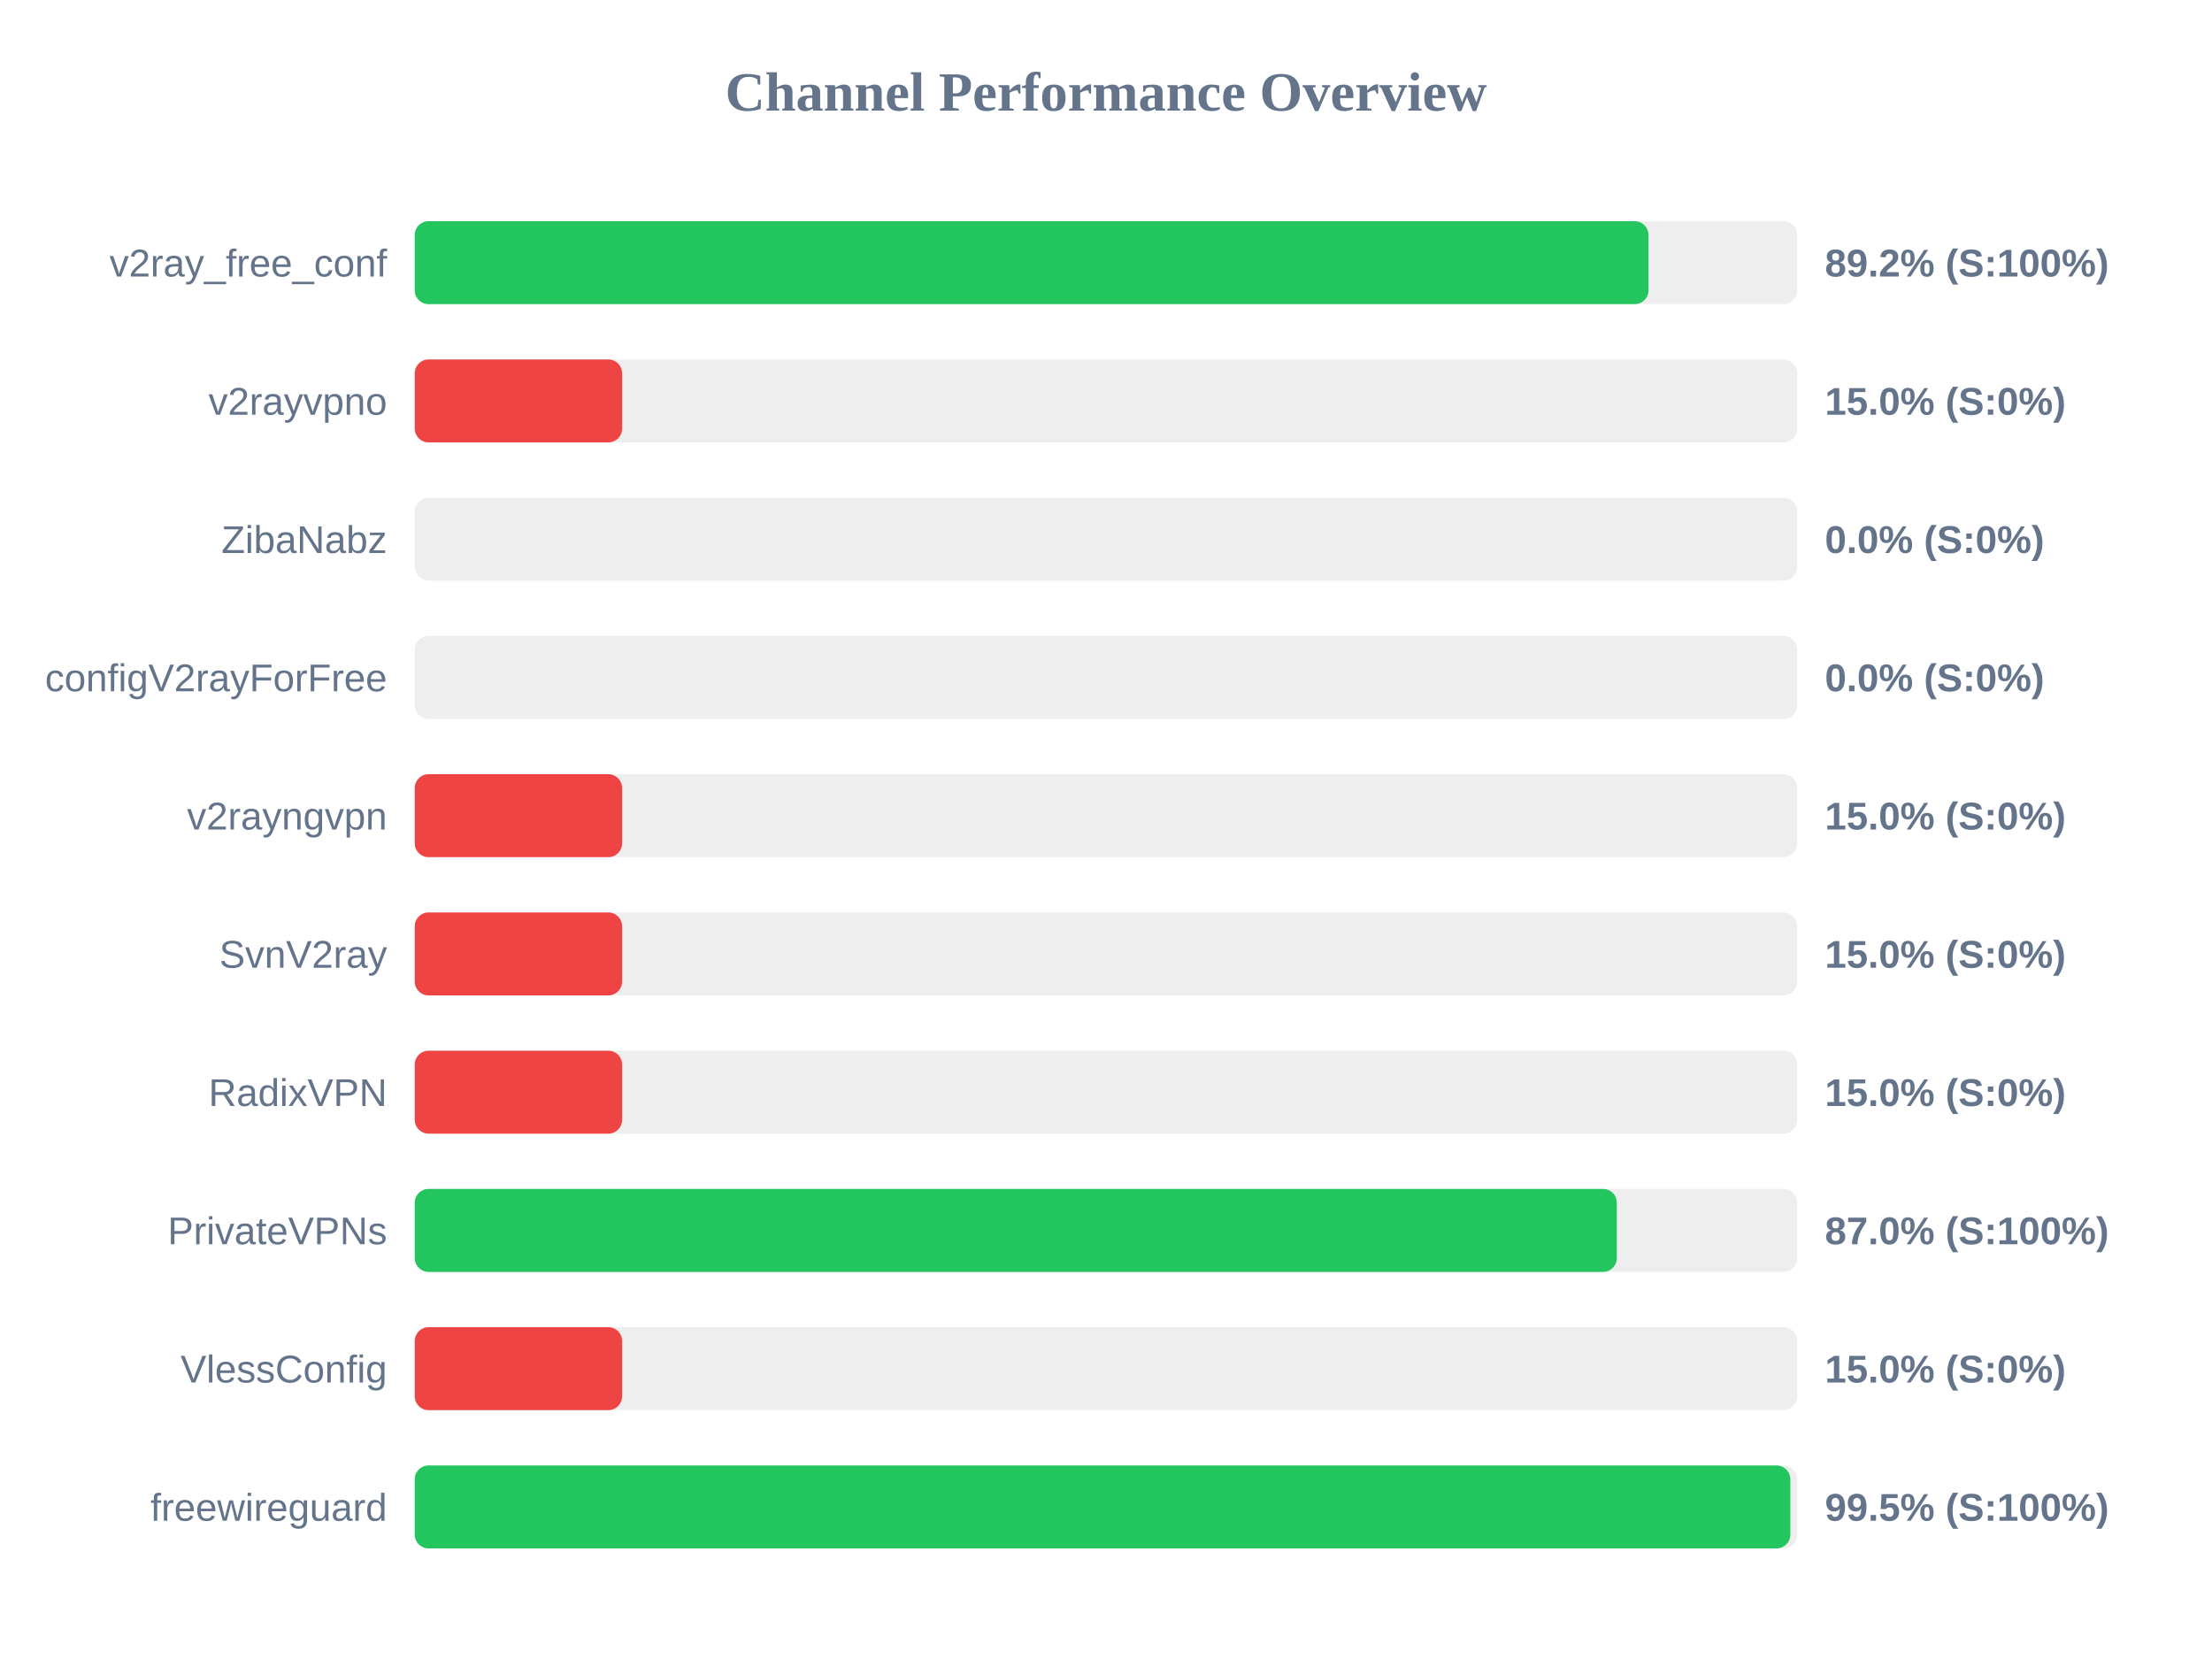
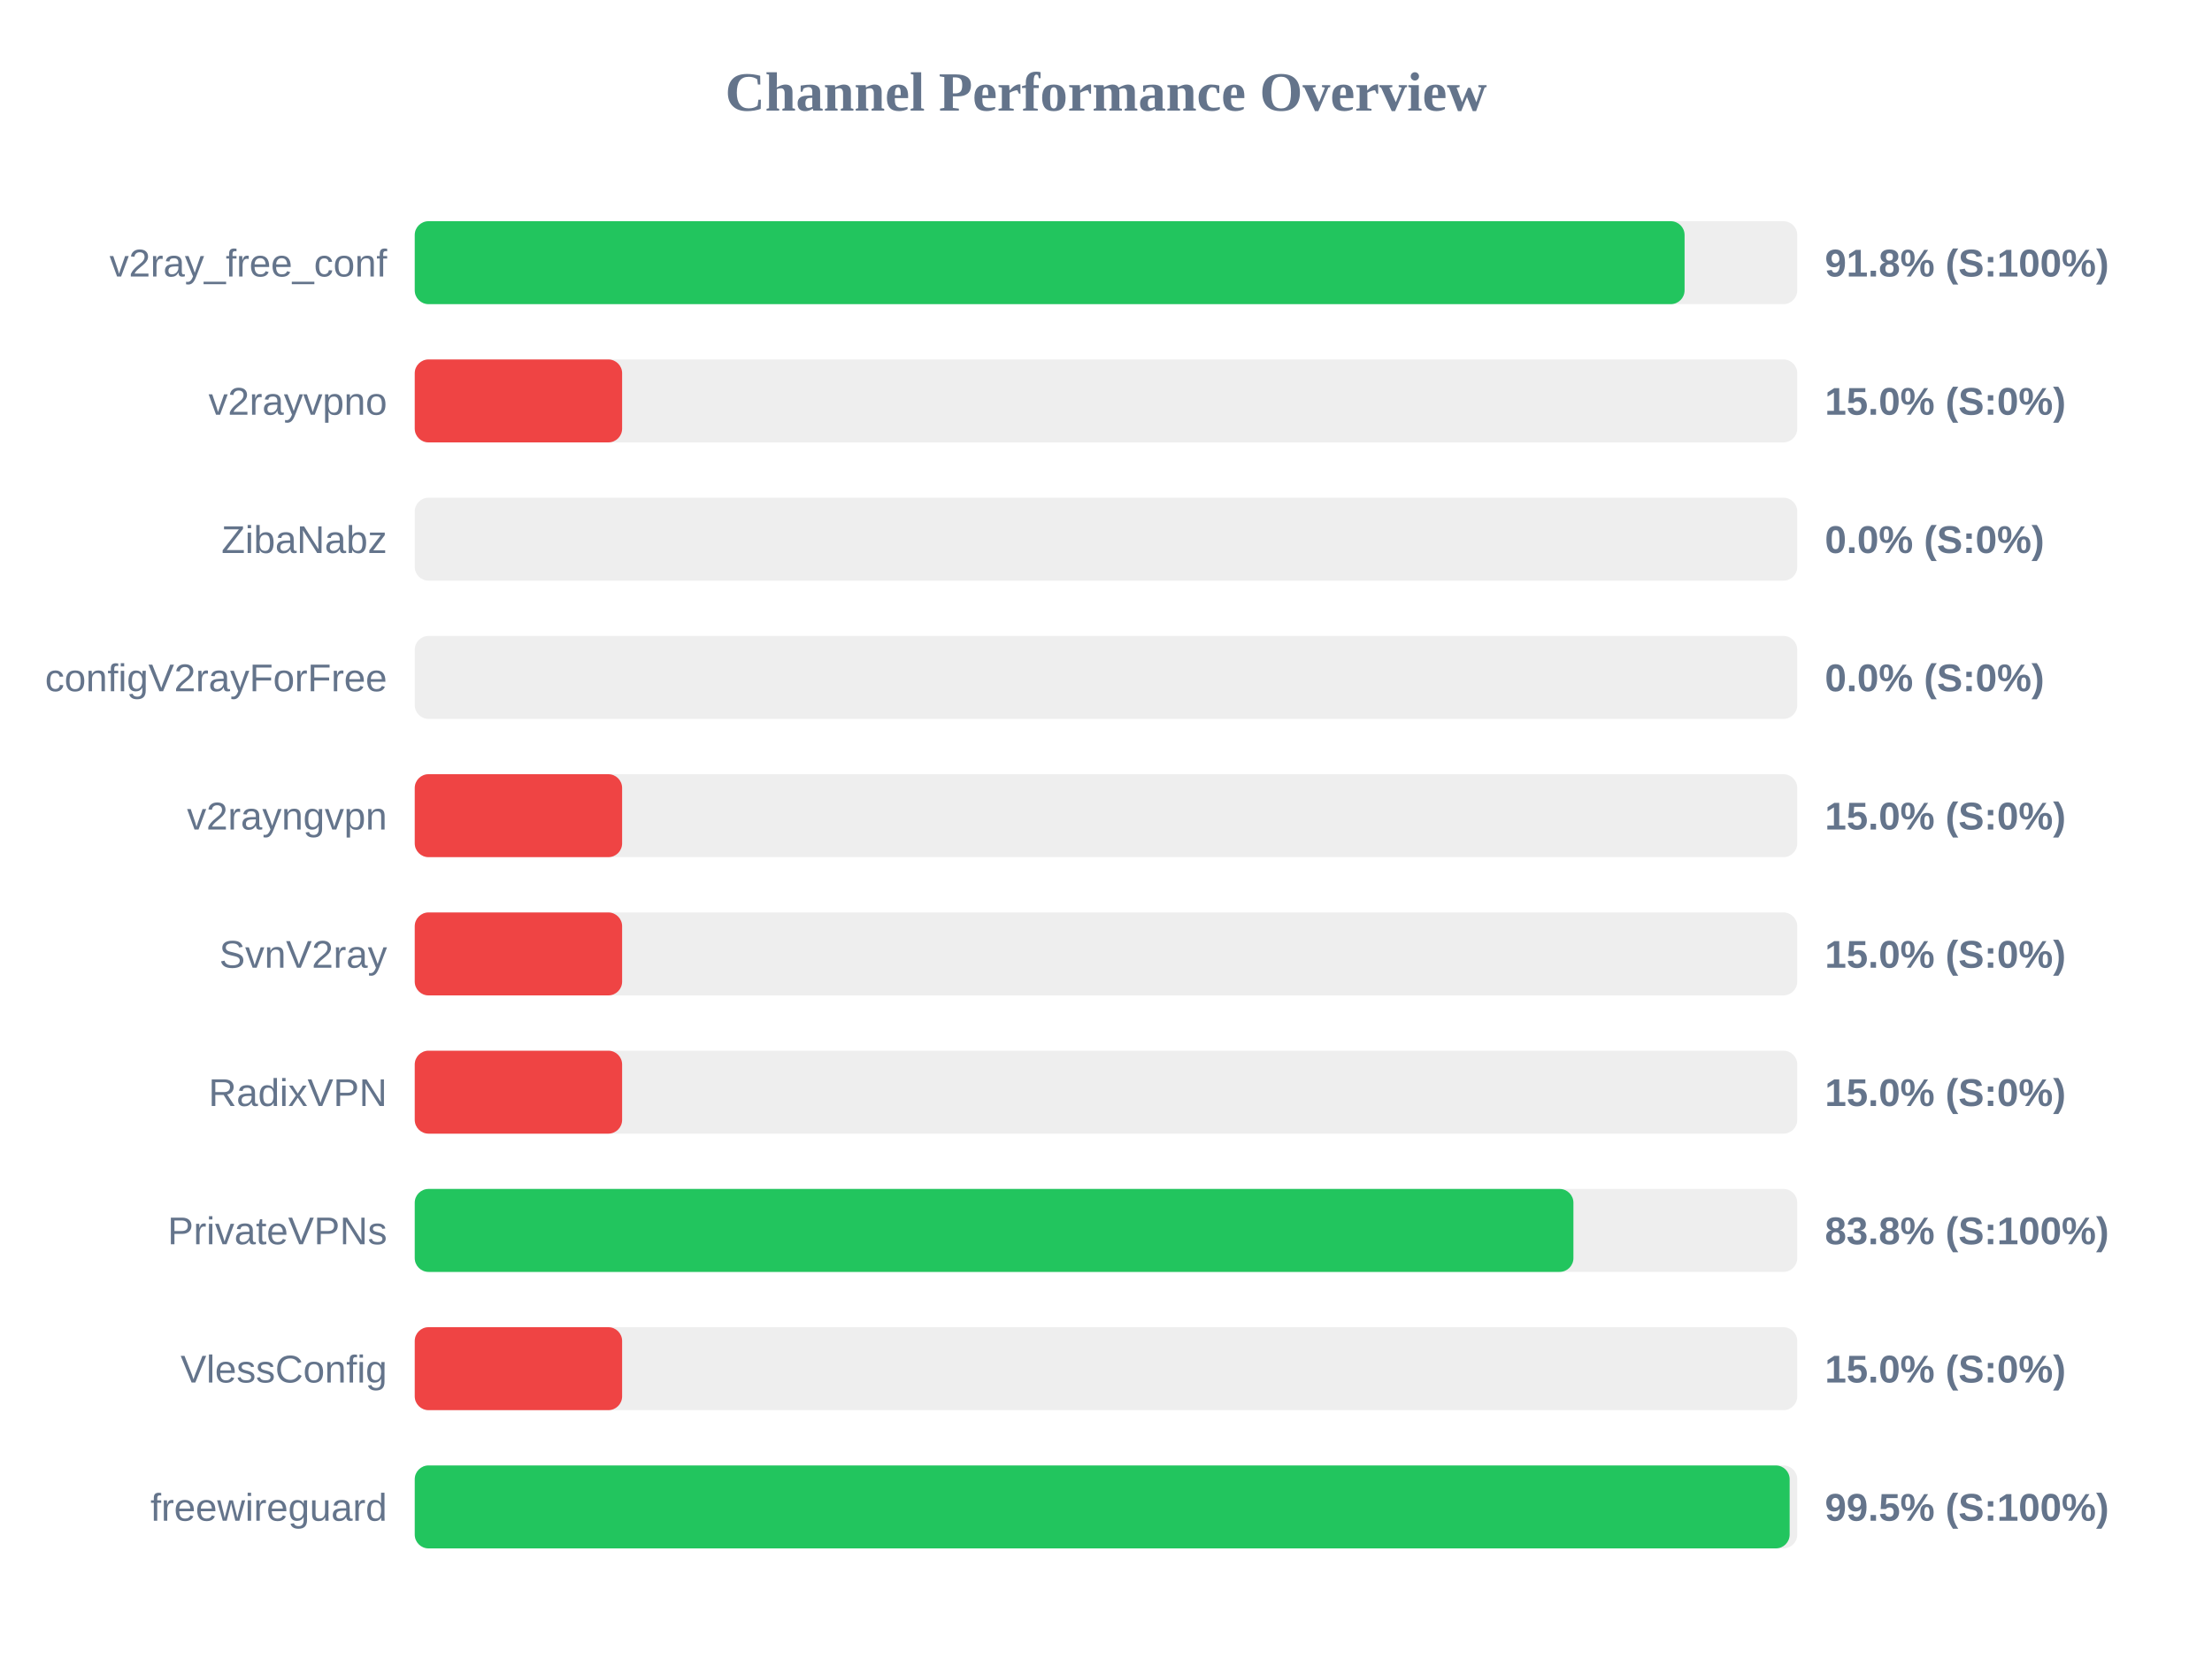
<svg xmlns="http://www.w3.org/2000/svg" width="800" height="600" version="1.1">
  <style>
        .row { font: 14px Arial; fill: #64748b; }
        .score { font: bold 14px Arial; fill: #64748b; }
    </style>
  <text x="400" y="40" text-anchor="middle" font-size="20px" font-weight="bold" fill="#64748b">Channel Performance Overview</text>
  <rect x="150" y="80" width="500" height="30" fill="#eee" rx="5" />
-   <rect x="150" y="80" width="446.2" height="30" fill="#22c55e" rx="5" />
+   <rect x="150" y="80" width="459.25" height="30" fill="#22c55e" rx="5" />
  <text x="140" y="100" text-anchor="end" class="row">v2ray_free_conf</text>
-   <text x="660" y="100" text-anchor="start" class="score">89.2% (S:100%)</text>
+   <text x="660" y="100" text-anchor="start" class="score">91.8% (S:100%)</text>
  <rect x="150" y="130" width="500" height="30" fill="#eee" rx="5" />
  <rect x="150" y="130" width="75.0" height="30" fill="#ef4444" rx="5" />
  <text x="140" y="150" text-anchor="end" class="row">v2rayvpno</text>
  <text x="660" y="150" text-anchor="start" class="score">15.0% (S:0%)</text>
  <rect x="150" y="180" width="500" height="30" fill="#eee" rx="5" />
  <rect x="150" y="180" width="0.0" height="30" fill="#ef4444" rx="5" />
  <text x="140" y="200" text-anchor="end" class="row">ZibaNabz</text>
  <text x="660" y="200" text-anchor="start" class="score">0.0% (S:0%)</text>
  <rect x="150" y="230" width="500" height="30" fill="#eee" rx="5" />
  <rect x="150" y="230" width="0.0" height="30" fill="#ef4444" rx="5" />
  <text x="140" y="250" text-anchor="end" class="row">configV2rayForFree</text>
  <text x="660" y="250" text-anchor="start" class="score">0.0% (S:0%)</text>
  <rect x="150" y="280" width="500" height="30" fill="#eee" rx="5" />
  <rect x="150" y="280" width="75.0" height="30" fill="#ef4444" rx="5" />
  <text x="140" y="300" text-anchor="end" class="row">v2rayngvpn</text>
  <text x="660" y="300" text-anchor="start" class="score">15.0% (S:0%)</text>
  <rect x="150" y="330" width="500" height="30" fill="#eee" rx="5" />
  <rect x="150" y="330" width="75.0" height="30" fill="#ef4444" rx="5" />
  <text x="140" y="350" text-anchor="end" class="row">SvnV2ray</text>
  <text x="660" y="350" text-anchor="start" class="score">15.0% (S:0%)</text>
  <rect x="150" y="380" width="500" height="30" fill="#eee" rx="5" />
  <rect x="150" y="380" width="75.0" height="30" fill="#ef4444" rx="5" />
  <text x="140" y="400" text-anchor="end" class="row">RadixVPN</text>
  <text x="660" y="400" text-anchor="start" class="score">15.0% (S:0%)</text>
  <rect x="150" y="430" width="500" height="30" fill="#eee" rx="5" />
-   <rect x="150" y="430" width="434.75" height="30" fill="#22c55e" rx="5" />
+   <rect x="150" y="430" width="419.05" height="30" fill="#22c55e" rx="5" />
  <text x="140" y="450" text-anchor="end" class="row">PrivateVPNs</text>
-   <text x="660" y="450" text-anchor="start" class="score">87.0% (S:100%)</text>
+   <text x="660" y="450" text-anchor="start" class="score">83.8% (S:100%)</text>
  <rect x="150" y="480" width="500" height="30" fill="#eee" rx="5" />
  <rect x="150" y="480" width="75.0" height="30" fill="#ef4444" rx="5" />
  <text x="140" y="500" text-anchor="end" class="row">VlessConfig</text>
  <text x="660" y="500" text-anchor="start" class="score">15.0% (S:0%)</text>
  <rect x="150" y="530" width="500" height="30" fill="#eee" rx="5" />
-   <rect x="150" y="530" width="497.5" height="30" fill="#22c55e" rx="5" />
+   <rect x="150" y="530" width="497.25" height="30" fill="#22c55e" rx="5" />
  <text x="140" y="550" text-anchor="end" class="row">freewireguard</text>
  <text x="660" y="550" text-anchor="start" class="score">99.5% (S:100%)</text>
</svg>
